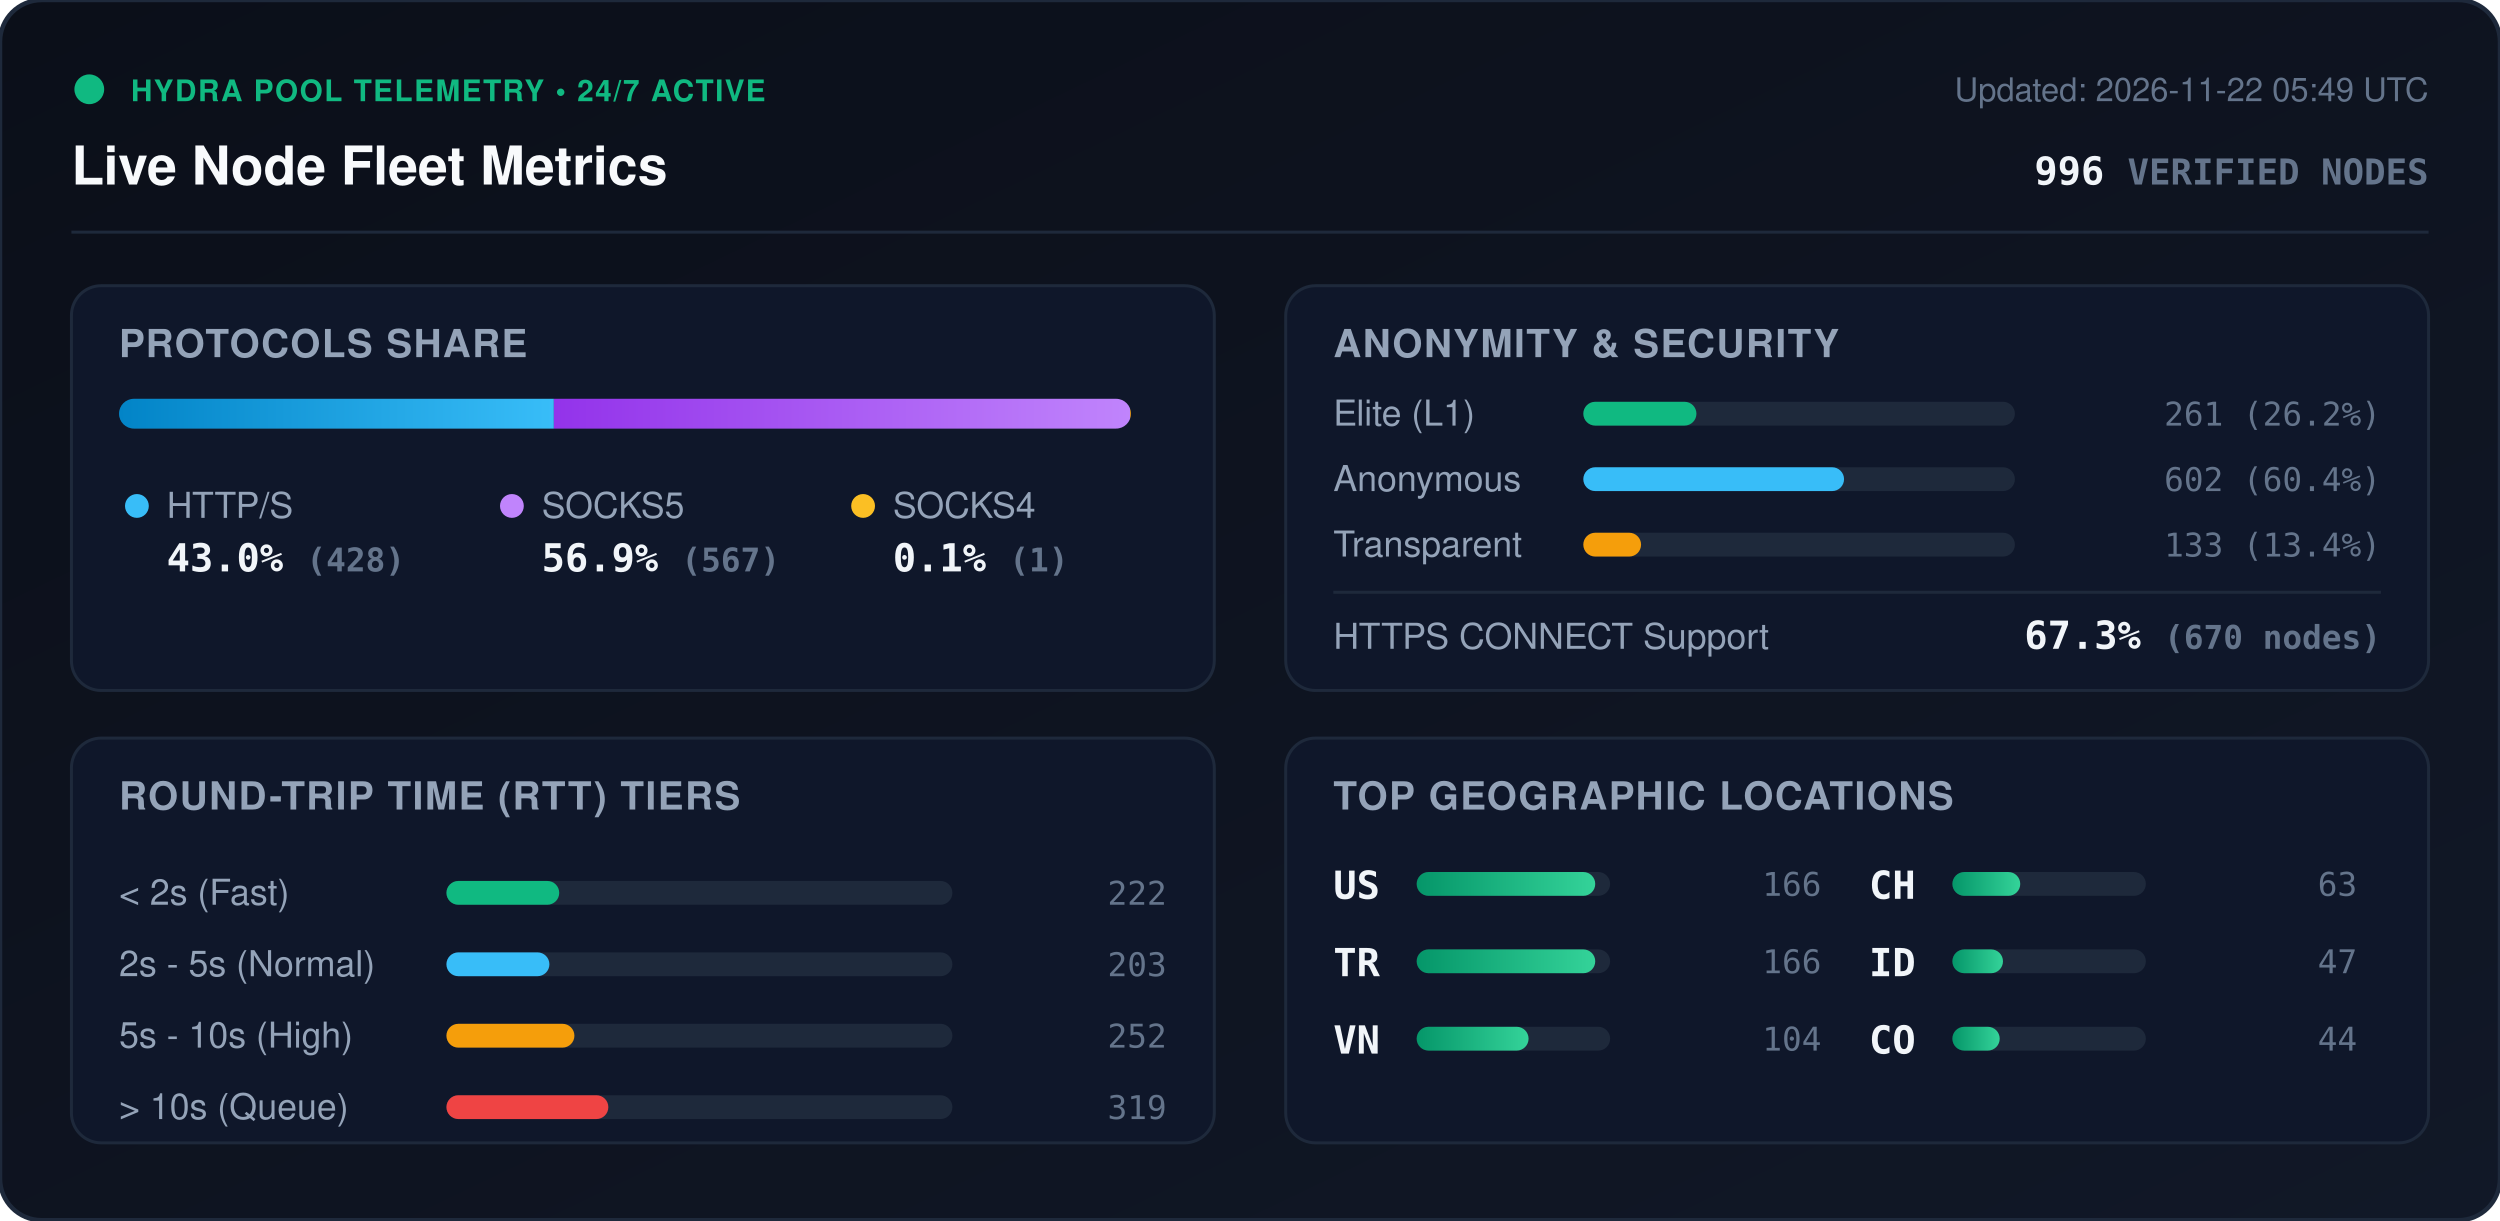
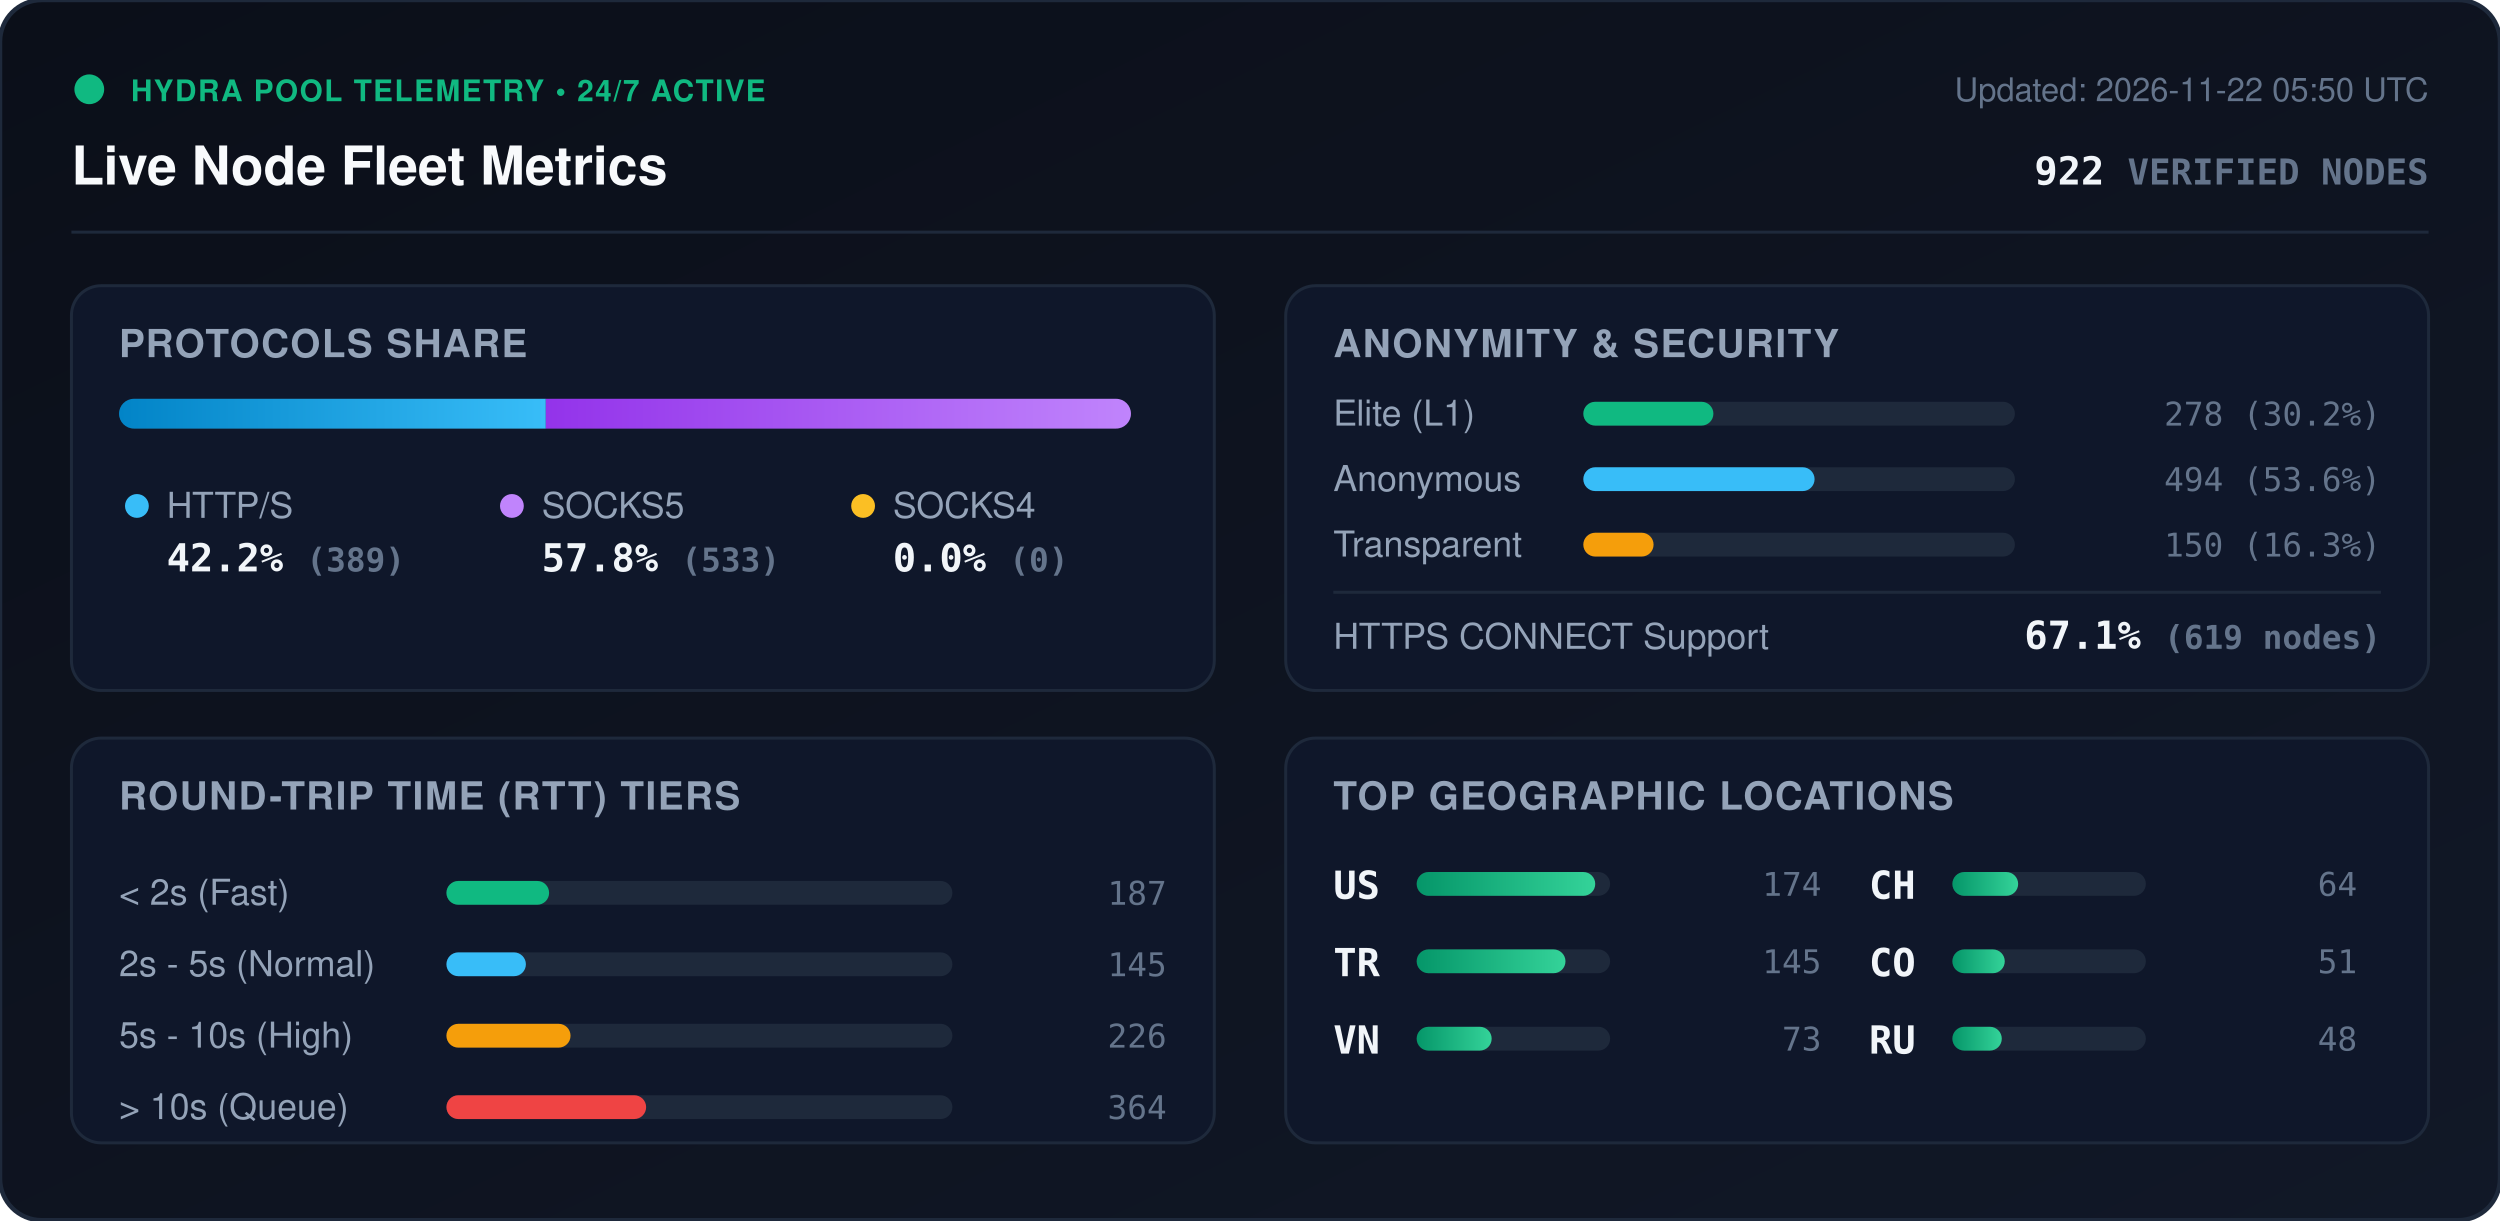
<svg xmlns="http://www.w3.org/2000/svg" viewBox="0 0 840 410" width="840" height="410" style="max-width: 100%; height: auto;">
  <defs>
    <linearGradient id="bg" x1="0%" y1="0%" x2="100%" y2="100%">
      <stop offset="0%" stop-color="#0b0f19" />
      <stop offset="100%" stop-color="#111827" />
    </linearGradient>
    <linearGradient id="bar-http" x1="0%" y1="0%" x2="100%" y2="0%">
      <stop offset="0%" stop-color="#0284c7" />
      <stop offset="100%" stop-color="#38bdf8" />
    </linearGradient>
    <linearGradient id="bar-socks5" x1="0%" y1="0%" x2="100%" y2="0%">
      <stop offset="0%" stop-color="#9333ea" />
      <stop offset="100%" stop-color="#c084fc" />
    </linearGradient>
    <linearGradient id="bar-socks4" x1="0%" y1="0%" x2="100%" y2="0%">
      <stop offset="0%" stop-color="#d97706" />
      <stop offset="100%" stop-color="#fbbf24" />
    </linearGradient>
    <linearGradient id="bar-green" x1="0%" y1="0%" x2="100%" y2="0%">
      <stop offset="0%" stop-color="#059669" />
      <stop offset="100%" stop-color="#34d399" />
    </linearGradient>
    <clipPath id="prog-track-clip">
      <rect width="340.0" height="10" rx="5" />
    </clipPath>
    <style>
      .title { font: 700 18px -apple-system, BlinkMacSystemFont, 'Segoe UI', Helvetica, Arial, sans-serif; fill: #f8fafc; }
      .sub { font: 500 11px -apple-system, BlinkMacSystemFont, 'Segoe UI', Helvetica, Arial, sans-serif; fill: #64748b; }
      .section-hdr { font: 600 13px -apple-system, BlinkMacSystemFont, 'Segoe UI', Helvetica, Arial, sans-serif; fill: #94a3b8; letter-spacing: 0.5px; }
      .metric-val { font: 700 13px -apple-system, BlinkMacSystemFont, 'Segoe UI', Helvetica, Arial, sans-serif; fill: #f1f5f9; }
      .metric-lbl { font: 500 12px -apple-system, BlinkMacSystemFont, 'Segoe UI', Helvetica, Arial, sans-serif; fill: #94a3b8; }
      .badge-txt { font: 700 10px -apple-system, BlinkMacSystemFont, 'Segoe UI', Helvetica, Arial, sans-serif; fill: #10b981; letter-spacing: 0.5px; }
      .mono { font-family: ui-monospace, SFMono-Regular, Menlo, Monaco, Consolas, monospace; }
      .pulse { animation: beacon 2s infinite ease-in-out; }
      @keyframes beacon { 0%, 100% { opacity: 1; } 50% { opacity: 0.35; } }
    </style>
  </defs>
  <rect width="840" height="410" rx="14" fill="url(#bg)" stroke="#1e293b" stroke-width="1.5" />
  <g transform="translate(24, 24)">
    <circle cx="6" cy="6" r="5" fill="#10b981" class="pulse" />
    <text x="20" y="10" class="badge-txt">HYDRA POOL TELEMETRY • 24/7 ACTIVE</text>
    <text x="0" y="38" class="title">Live Node Fleet Metrics</text>
-     <text x="792" y="10" text-anchor="end" class="sub">Updated: 2026-11-22 05:49 UTC</text>
-     <text x="792" y="38" text-anchor="end" class="metric-val mono" fill="#38bdf8">996 <tspan font-size="12" fill="#64748b">VERIFIED NODES</tspan>
+     <text x="792" y="10" text-anchor="end" class="sub">Updated: 2026-11-22 05:50 UTC</text>
+     <text x="792" y="38" text-anchor="end" class="metric-val mono" fill="#38bdf8">922 <tspan font-size="12" fill="#64748b">VERIFIED NODES</tspan>
    </text>
  </g>
  <line x1="24" y1="78" x2="816" y2="78" stroke="#1e293b" stroke-width="1" />
  <g transform="translate(24, 96)">
    <rect width="384" height="136" rx="10" fill="#0f172a" stroke="#1e293b" />
    <text x="16" y="24" class="section-hdr">PROTOCOLS SHARE</text>
    <g transform="translate(16, 38)">
      <rect width="340.0" height="10" rx="5" fill="#1e293b" />
      <g clip-path="url(#prog-track-clip)">
-         <rect x="0" width="146.1" height="10" fill="url(#bar-http)" />
-         <rect x="146.1" width="193.6" height="10" fill="url(#bar-socks5)" />
-         <rect x="339.7" width="0.3" height="10" fill="url(#bar-socks4)" />
+         <rect x="0" width="143.4" height="10" fill="url(#bar-http)" />
+         <rect x="143.4" width="196.6" height="10" fill="url(#bar-socks5)" />
+         <rect x="340.0" width="0.0" height="10" fill="url(#bar-socks4)" />
      </g>
    </g>
    <g transform="translate(16, 68)">
      <circle cx="6" cy="6" r="4" fill="#38bdf8" />
      <text x="16" y="10" class="metric-lbl">HTTP/S</text>
-       <text x="16" y="28" class="metric-val mono">43.0% <tspan font-size="11" fill="#64748b">(428)</tspan>
+       <text x="16" y="28" class="metric-val mono">42.2% <tspan font-size="11" fill="#64748b">(389)</tspan>
      </text>
      <circle cx="132" cy="6" r="4" fill="#c084fc" />
      <text x="142" y="10" class="metric-lbl">SOCKS5</text>
-       <text x="142" y="28" class="metric-val mono">56.9% <tspan font-size="11" fill="#64748b">(567)</tspan>
+       <text x="142" y="28" class="metric-val mono">57.8% <tspan font-size="11" fill="#64748b">(533)</tspan>
      </text>
      <circle cx="250" cy="6" r="4" fill="#fbbf24" />
      <text x="260" y="10" class="metric-lbl">SOCKS4</text>
-       <text x="260" y="28" class="metric-val mono">0.1% <tspan font-size="11" fill="#64748b">(1)</tspan>
+       <text x="260" y="28" class="metric-val mono">0.0% <tspan font-size="11" fill="#64748b">(0)</tspan>
      </text>
    </g>
  </g>
  <g transform="translate(432, 96)">
    <rect width="384" height="136" rx="10" fill="#0f172a" stroke="#1e293b" />
    <text x="16" y="24" class="section-hdr">ANONYMITY &amp; SECURITY</text>
    <text x="16" y="47" class="metric-lbl">Elite (L1)</text>
    <rect x="100" y="39" width="145.0" height="8" rx="4" fill="#1e293b" />
-     <rect x="100" y="39" width="38.0" height="8" rx="4" fill="#10b981" />
-     <text x="368" y="47" text-anchor="end" class="mono sub" fill="#e2e8f0">261 (26.2%)</text>
+     <rect x="100" y="39" width="43.7" height="8" rx="4" fill="#10b981" />
+     <text x="368" y="47" text-anchor="end" class="mono sub" fill="#e2e8f0">278 (30.2%)</text>
    <text x="16" y="69" class="metric-lbl">Anonymous</text>
    <rect x="100" y="61" width="145.0" height="8" rx="4" fill="#1e293b" />
-     <rect x="100" y="61" width="87.6" height="8" rx="4" fill="#38bdf8" />
-     <text x="368" y="69" text-anchor="end" class="mono sub" fill="#e2e8f0">602 (60.4%)</text>
+     <rect x="100" y="61" width="77.7" height="8" rx="4" fill="#38bdf8" />
+     <text x="368" y="69" text-anchor="end" class="mono sub" fill="#e2e8f0">494 (53.6%)</text>
    <text x="16" y="91" class="metric-lbl">Transparent</text>
    <rect x="100" y="83" width="145.0" height="8" rx="4" fill="#1e293b" />
-     <rect x="100" y="83" width="19.4" height="8" rx="4" fill="#f59e0b" />
-     <text x="368" y="91" text-anchor="end" class="mono sub" fill="#e2e8f0">133 (13.4%)</text>
+     <rect x="100" y="83" width="23.6" height="8" rx="4" fill="#f59e0b" />
+     <text x="368" y="91" text-anchor="end" class="mono sub" fill="#e2e8f0">150 (16.3%)</text>
    <line x1="16" y1="103" x2="368" y2="103" stroke="#1e293b" stroke-width="1" />
    <text x="16" y="122" class="metric-lbl">HTTPS CONNECT Support</text>
-     <text x="368" y="122" text-anchor="end" class="metric-val mono" fill="#34d399">67.3% <tspan font-size="11" fill="#64748b">(670 nodes)</tspan>
+     <text x="368" y="122" text-anchor="end" class="metric-val mono" fill="#34d399">67.1% <tspan font-size="11" fill="#64748b">(619 nodes)</tspan>
    </text>
  </g>
  <g transform="translate(24, 248)">
    <rect width="384" height="136" rx="10" fill="#0f172a" stroke="#1e293b" />
    <text x="16" y="24" class="section-hdr">ROUND-TRIP TIME (RTT) TIERS</text>
    <g transform="translate(16, 42)">
      <text x="0" y="14" class="metric-lbl">&lt; 2s (Fast)</text>
      <rect x="110" y="6" width="170" height="8" rx="4" fill="#1e293b" />
-       <rect x="110" y="6" width="37.9" height="8" rx="4" fill="#10b981" />
-       <text x="352" y="14" text-anchor="end" class="mono sub">222</text>
+       <rect x="110" y="6" width="34.5" height="8" rx="4" fill="#10b981" />
+       <text x="352" y="14" text-anchor="end" class="mono sub">187</text>
      <text x="0" y="38" class="metric-lbl">2s - 5s (Normal)</text>
      <rect x="110" y="30" width="170" height="8" rx="4" fill="#1e293b" />
-       <rect x="110" y="30" width="34.6" height="8" rx="4" fill="#38bdf8" />
-       <text x="352" y="38" text-anchor="end" class="mono sub">203</text>
+       <rect x="110" y="30" width="26.7" height="8" rx="4" fill="#38bdf8" />
+       <text x="352" y="38" text-anchor="end" class="mono sub">145</text>
      <text x="0" y="62" class="metric-lbl">5s - 10s (High)</text>
      <rect x="110" y="54" width="170" height="8" rx="4" fill="#1e293b" />
-       <rect x="110" y="54" width="43.0" height="8" rx="4" fill="#f59e0b" />
-       <text x="352" y="62" text-anchor="end" class="mono sub">252</text>
+       <rect x="110" y="54" width="41.7" height="8" rx="4" fill="#f59e0b" />
+       <text x="352" y="62" text-anchor="end" class="mono sub">226</text>
      <text x="0" y="86" class="metric-lbl">&gt; 10s (Queue)</text>
      <rect x="110" y="78" width="170" height="8" rx="4" fill="#1e293b" />
-       <rect x="110" y="78" width="54.4" height="8" rx="4" fill="#ef4444" />
-       <text x="352" y="86" text-anchor="end" class="mono sub">319</text>
+       <rect x="110" y="78" width="67.1" height="8" rx="4" fill="#ef4444" />
+       <text x="352" y="86" text-anchor="end" class="mono sub">364</text>
    </g>
  </g>
  <g transform="translate(432, 248)">
    <rect width="384" height="136" rx="10" fill="#0f172a" stroke="#1e293b" />
    <text x="16" y="24" class="section-hdr">TOP GEOGRAPHIC LOCATIONS</text>
    <g transform="translate(16, 42)">
      <g transform="translate(0, 0)">
        <text x="0" y="12" class="mono metric-val" font-size="12">US</text>
        <rect x="28" y="3" width="65" height="8" rx="4" fill="#1e293b" />
        <rect x="28" y="3" width="60.0" height="8" rx="4" fill="url(#bar-green)" />
-         <text x="164" y="11" text-anchor="end" class="mono sub">166</text>
+         <text x="164" y="11" text-anchor="end" class="mono sub">174</text>
      </g>
      <g transform="translate(0, 26)">
        <text x="0" y="12" class="mono metric-val" font-size="12">TR</text>
        <rect x="28" y="3" width="65" height="8" rx="4" fill="#1e293b" />
-         <rect x="28" y="3" width="60.0" height="8" rx="4" fill="url(#bar-green)" />
-         <text x="164" y="11" text-anchor="end" class="mono sub">166</text>
+         <rect x="28" y="3" width="50.0" height="8" rx="4" fill="url(#bar-green)" />
+         <text x="164" y="11" text-anchor="end" class="mono sub">145</text>
      </g>
      <g transform="translate(0, 52)">
        <text x="0" y="12" class="mono metric-val" font-size="12">VN</text>
        <rect x="28" y="3" width="65" height="8" rx="4" fill="#1e293b" />
-         <rect x="28" y="3" width="37.6" height="8" rx="4" fill="url(#bar-green)" />
-         <text x="164" y="11" text-anchor="end" class="mono sub">104</text>
+         <rect x="28" y="3" width="25.2" height="8" rx="4" fill="url(#bar-green)" />
+         <text x="164" y="11" text-anchor="end" class="mono sub">73</text>
      </g>
      <g transform="translate(180, 0)">
        <text x="0" y="12" class="mono metric-val" font-size="12">CH</text>
        <rect x="28" y="3" width="65" height="8" rx="4" fill="#1e293b" />
-         <rect x="28" y="3" width="22.8" height="8" rx="4" fill="url(#bar-green)" />
-         <text x="164" y="11" text-anchor="end" class="mono sub">63</text>
+         <rect x="28" y="3" width="22.1" height="8" rx="4" fill="url(#bar-green)" />
+         <text x="164" y="11" text-anchor="end" class="mono sub">64</text>
      </g>
      <g transform="translate(180, 26)">
-         <text x="0" y="12" class="mono metric-val" font-size="12">ID</text>
+         <text x="0" y="12" class="mono metric-val" font-size="12">CO</text>
        <rect x="28" y="3" width="65" height="8" rx="4" fill="#1e293b" />
-         <rect x="28" y="3" width="17.0" height="8" rx="4" fill="url(#bar-green)" />
-         <text x="164" y="11" text-anchor="end" class="mono sub">47</text>
+         <rect x="28" y="3" width="17.6" height="8" rx="4" fill="url(#bar-green)" />
+         <text x="164" y="11" text-anchor="end" class="mono sub">51</text>
      </g>
      <g transform="translate(180, 52)">
-         <text x="0" y="12" class="mono metric-val" font-size="12">CO</text>
+         <text x="0" y="12" class="mono metric-val" font-size="12">RU</text>
        <rect x="28" y="3" width="65" height="8" rx="4" fill="#1e293b" />
-         <rect x="28" y="3" width="15.9" height="8" rx="4" fill="url(#bar-green)" />
-         <text x="164" y="11" text-anchor="end" class="mono sub">44</text>
+         <rect x="28" y="3" width="16.6" height="8" rx="4" fill="url(#bar-green)" />
+         <text x="164" y="11" text-anchor="end" class="mono sub">48</text>
      </g>
    </g>
  </g>
</svg>
